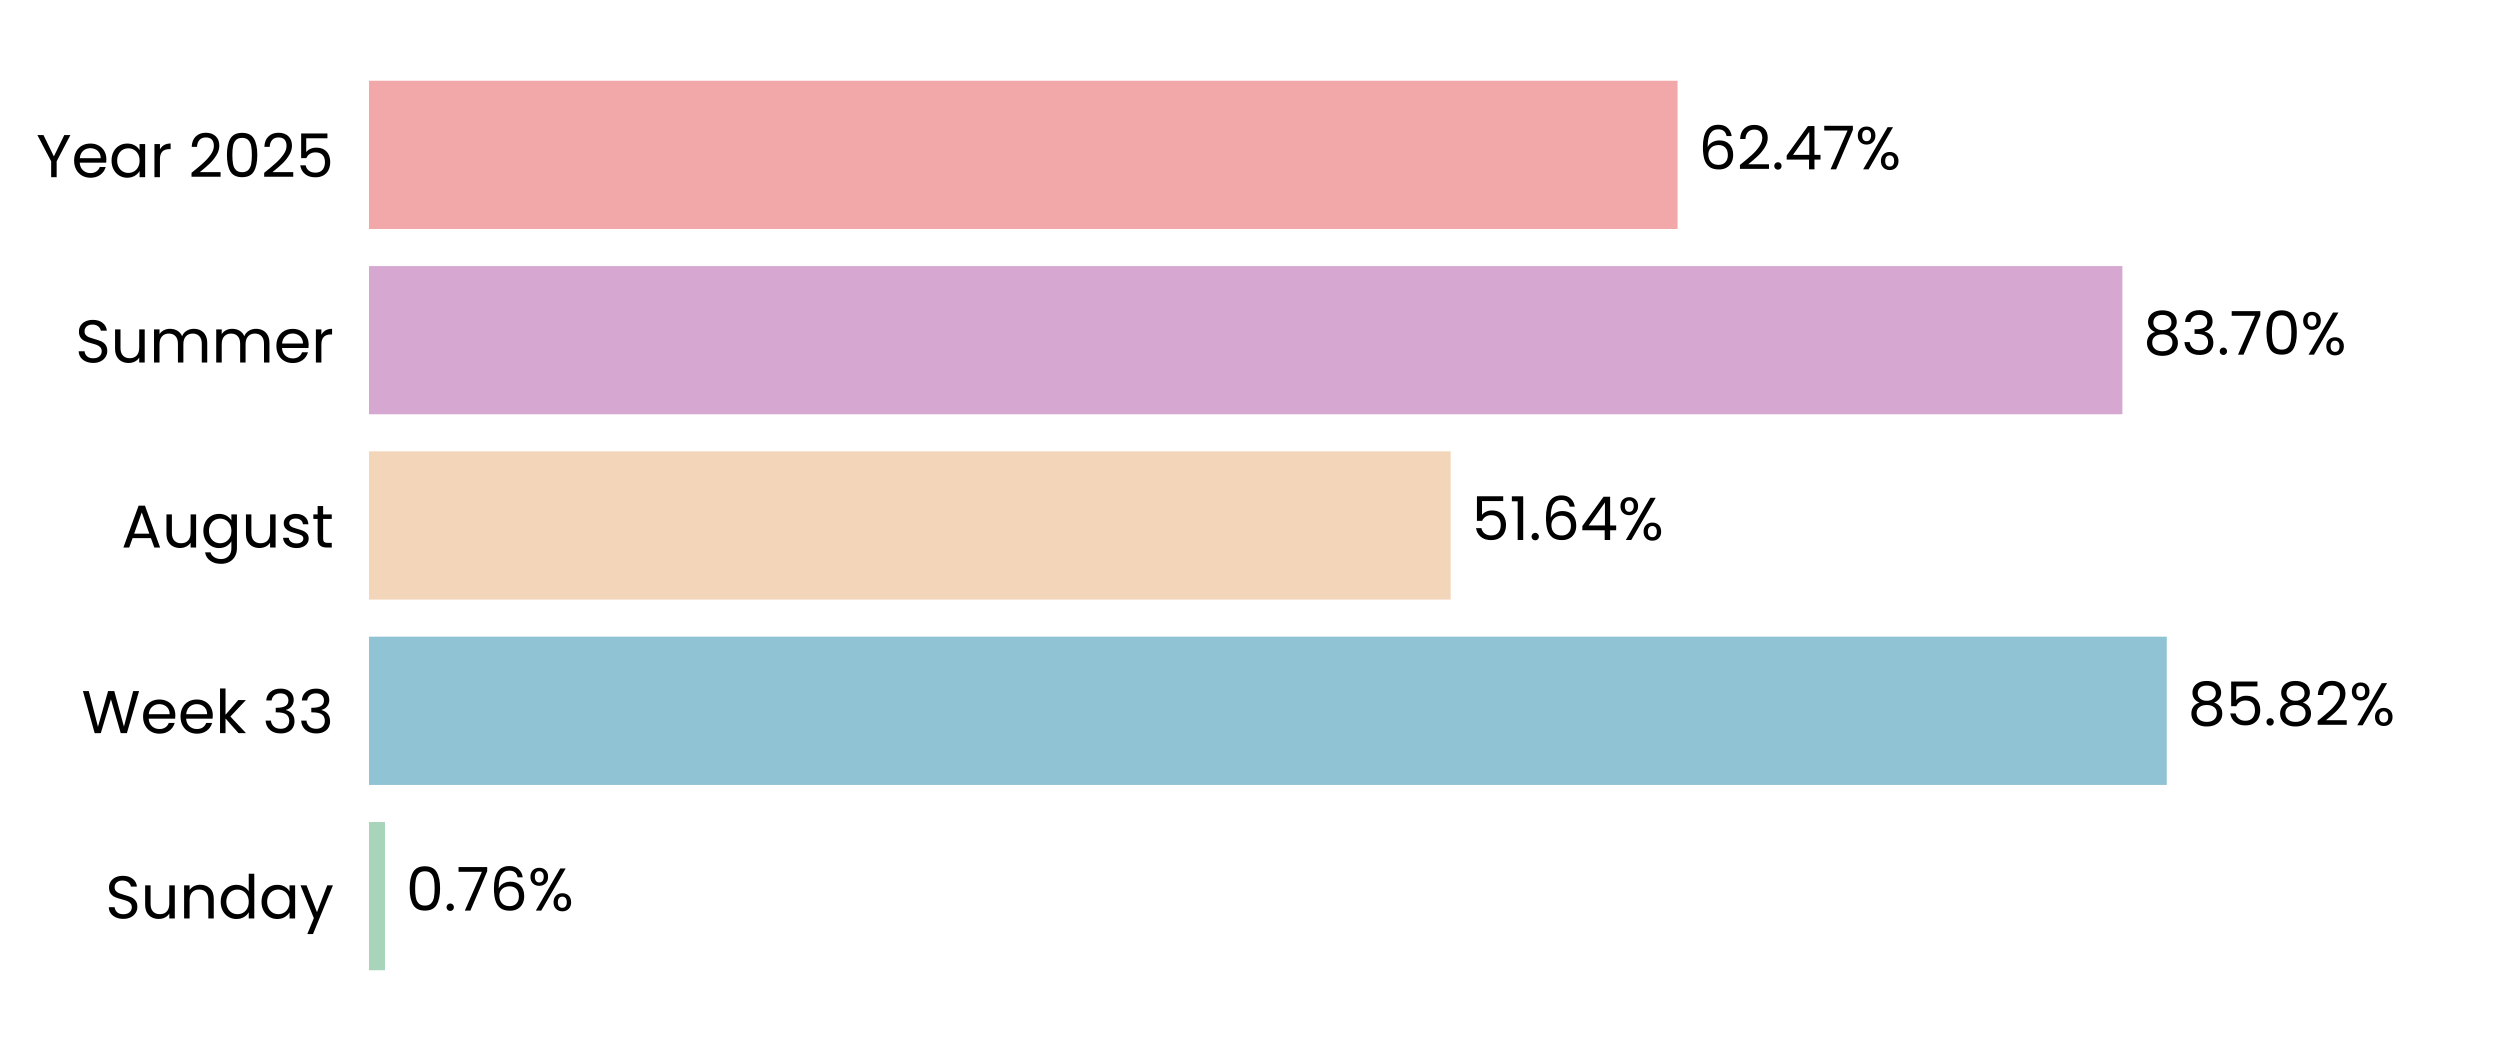
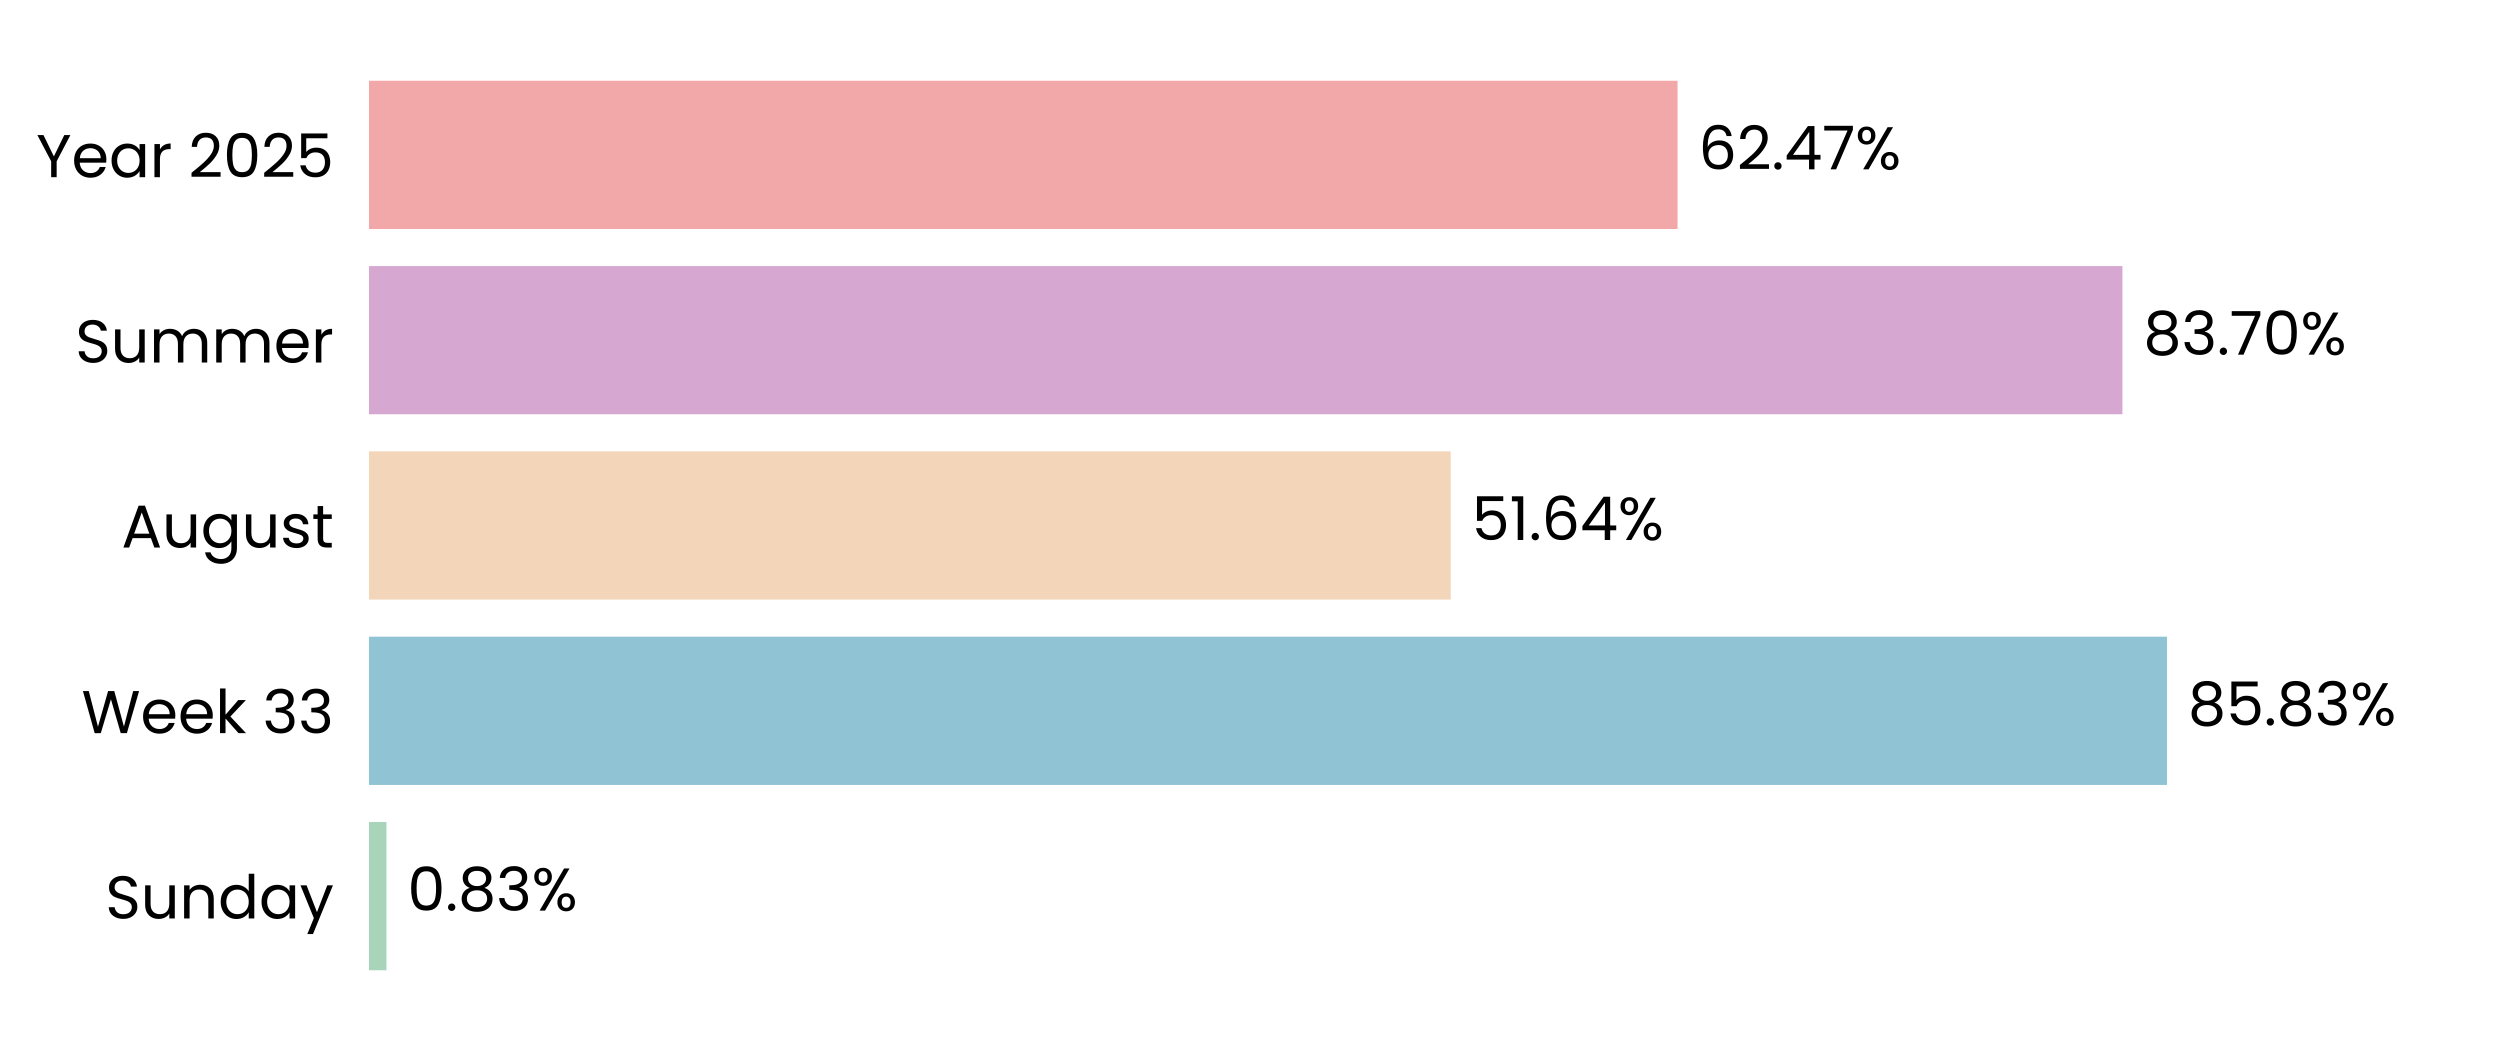
<svg xmlns="http://www.w3.org/2000/svg" xmlns:xlink="http://www.w3.org/1999/xlink" width="496.691pt" height="208.8pt" viewBox="0 0 496.691 208.8" version="1.1">
  <defs>
    <style type="text/css">*{stroke-linejoin: round; stroke-linecap: butt}</style>
  </defs>
  <g id="figure_1">
    <g id="patch_1">
      <path d="M 0 208.8  L 496.691 208.8  L 496.691 0  L 0 0  L 0 208.8  z " style="fill: none" />
    </g>
    <g id="axes_1">
      <g id="patch_2">
        <path d="M 73.311 201.6  L 489.491 201.6  L 489.491 7.2  L 73.311 7.2  L 73.311 201.6  z " style="fill: none" />
      </g>
      <g id="patch_3">
-         <path d="M 73.311 192.764  L 76.49 192.764  L 76.49 163.309  L 73.311 163.309  z " clip-path="url(#p95c7c2e9d3)" style="fill: #a8d5ba" />
+         <path d="M 73.311 192.764  L 76.779 192.764  L 76.779 163.309  L 73.311 163.309  z " clip-path="url(#p9f3a4760b6)" style="fill: #a8d5ba" />
      </g>
      <g id="patch_4">
-         <path d="M 73.311 155.945  L 430.491 155.945  L 430.491 126.491  L 73.311 126.491  z " clip-path="url(#p95c7c2e9d3)" style="fill: #90c3d4" />
+         <path d="M 73.311 155.945  L 430.532 155.945  L 430.532 126.491  L 73.311 126.491  z " clip-path="url(#p9f3a4760b6)" style="fill: #90c3d4" />
      </g>
      <g id="patch_5">
-         <path d="M 73.311 119.127  L 288.216 119.127  L 288.216 89.673  L 73.311 89.673  z " clip-path="url(#p95c7c2e9d3)" style="fill: #f3d6ba" />
+         <path d="M 73.311 119.127  L 288.226 119.127  L 288.226 89.673  L 73.311 89.673  z " clip-path="url(#p9f3a4760b6)" style="fill: #f3d6ba" />
      </g>
      <g id="patch_6">
-         <path d="M 73.311 82.309  L 421.67 82.309  L 421.67 52.855  L 73.311 52.855  z " clip-path="url(#p95c7c2e9d3)" style="fill: #d6a8d1" />
+         <path d="M 73.311 82.309  L 421.674 82.309  L 421.674 52.855  L 73.311 52.855  z " clip-path="url(#p9f3a4760b6)" style="fill: #d6a8d1" />
      </g>
      <g id="patch_7">
-         <path d="M 73.311 45.491  L 333.29 45.491  L 333.29 16.036  L 73.311 16.036  z " clip-path="url(#p95c7c2e9d3)" style="fill: #f2a8a8" />
+         <path d="M 73.311 45.491  L 333.291 45.491  L 333.291 16.036  L 73.311 16.036  z " clip-path="url(#p9f3a4760b6)" style="fill: #f2a8a8" />
      </g>
      <g id="matplotlib.axis_1">
        <g id="ytick_1">
          <g id="text_1">
            <g transform="translate(20.92875 182.4764) scale(0.12 -0.12)">
              <defs>
                <path id="Poppins-Regular-53" d="M 1907 -45  Q 1466 -45 1117 112  Q 768 269 569 547  Q 371 826 365 1190  L 986 1190  Q 1018 877 1245 662  Q 1472 448 1907 448  Q 2323 448 2563 656  Q 2803 864 2803 1190  Q 2803 1446 2662 1606  Q 2522 1766 2310 1849  Q 2099 1933 1741 2029  Q 1299 2144 1033 2259  Q 768 2374 579 2620  Q 390 2867 390 3283  Q 390 3648 576 3929  Q 762 4211 1098 4364  Q 1434 4518 1869 4518  Q 2496 4518 2896 4204  Q 3296 3891 3347 3373  L 2707 3373  Q 2675 3629 2438 3824  Q 2202 4019 1811 4019  Q 1446 4019 1216 3830  Q 986 3642 986 3302  Q 986 3059 1123 2905  Q 1261 2752 1462 2672  Q 1664 2592 2029 2490  Q 2470 2368 2739 2249  Q 3008 2131 3200 1884  Q 3392 1638 3392 1216  Q 3392 890 3219 602  Q 3046 314 2707 134  Q 2368 -45 1907 -45  z " transform="scale(0.015625)" />
                <path id="Poppins-Regular-75" d="M 3603 3507  L 3603 0  L 3021 0  L 3021 518  Q 2854 250 2556 99  Q 2259 -51 1901 -51  Q 1491 -51 1164 118  Q 838 288 649 627  Q 461 966 461 1453  L 461 3507  L 1037 3507  L 1037 1530  Q 1037 1011 1299 732  Q 1562 454 2016 454  Q 2483 454 2752 742  Q 3021 1030 3021 1581  L 3021 3507  L 3603 3507  z " transform="scale(0.015625)" />
                <path id="Poppins-Regular-6e" d="M 2202 3571  Q 2842 3571 3238 3184  Q 3635 2797 3635 2067  L 3635 0  L 3059 0  L 3059 1984  Q 3059 2509 2796 2787  Q 2534 3066 2080 3066  Q 1619 3066 1347 2778  Q 1075 2490 1075 1939  L 1075 0  L 493 0  L 493 3507  L 1075 3507  L 1075 3008  Q 1248 3277 1545 3424  Q 1843 3571 2202 3571  z " transform="scale(0.015625)" />
                <path id="Poppins-Regular-64" d="M 275 1766  Q 275 2304 492 2710  Q 710 3117 1091 3341  Q 1472 3565 1946 3565  Q 2355 3565 2707 3376  Q 3059 3187 3245 2880  L 3245 4736  L 3834 4736  L 3834 0  L 3245 0  L 3245 659  Q 3072 346 2733 144  Q 2394 -58 1939 -58  Q 1472 -58 1091 172  Q 710 403 492 819  Q 275 1235 275 1766  z M 3245 1760  Q 3245 2157 3085 2451  Q 2925 2746 2653 2902  Q 2381 3059 2054 3059  Q 1728 3059 1459 2905  Q 1190 2752 1030 2457  Q 870 2163 870 1766  Q 870 1363 1030 1065  Q 1190 768 1459 611  Q 1728 454 2054 454  Q 2381 454 2653 611  Q 2925 768 3085 1065  Q 3245 1363 3245 1760  z " transform="scale(0.015625)" />
                <path id="Poppins-Regular-61" d="M 275 1766  Q 275 2304 492 2710  Q 710 3117 1091 3341  Q 1472 3565 1939 3565  Q 2400 3565 2739 3366  Q 3078 3168 3245 2867  L 3245 3507  L 3834 3507  L 3834 0  L 3245 0  L 3245 653  Q 3072 346 2729 144  Q 2387 -58 1933 -58  Q 1466 -58 1088 172  Q 710 403 492 819  Q 275 1235 275 1766  z M 3245 1760  Q 3245 2157 3085 2451  Q 2925 2746 2653 2902  Q 2381 3059 2054 3059  Q 1728 3059 1459 2905  Q 1190 2752 1030 2457  Q 870 2163 870 1766  Q 870 1363 1030 1065  Q 1190 768 1459 611  Q 1728 454 2054 454  Q 2381 454 2653 611  Q 2925 768 3085 1065  Q 3245 1363 3245 1760  z " transform="scale(0.015625)" />
                <path id="Poppins-Regular-79" d="M 3514 3507  L 1402 -1651  L 800 -1651  L 1491 38  L 77 3507  L 723 3507  L 1824 666  L 2912 3507  L 3514 3507  z " transform="scale(0.015625)" />
              </defs>
              <use xlink:href="#Poppins-Regular-53" />
              <use xlink:href="#Poppins-Regular-75" transform="translate(58.7 0)" />
              <use xlink:href="#Poppins-Regular-6e" transform="translate(122.7 0)" />
              <use xlink:href="#Poppins-Regular-64" transform="translate(186.7 0)" />
              <use xlink:href="#Poppins-Regular-61" transform="translate(254.3 0)" />
              <use xlink:href="#Poppins-Regular-79" transform="translate(321.8999 0)" />
            </g>
          </g>
        </g>
        <g id="ytick_2">
          <g id="text_2">
            <g transform="translate(16.19813 145.6582) scale(0.12 -0.12)">
              <defs>
                <path id="Poppins-Regular-57" d="M 6099 4461  L 4806 0  L 4154 0  L 3117 3590  L 2042 0  L 1395 -6  L 147 4461  L 768 4461  L 1741 678  L 2816 4461  L 3469 4461  L 4493 691  L 5472 4461  L 6099 4461  z " transform="scale(0.015625)" />
                <path id="Poppins-Regular-65" d="M 3693 1888  Q 3693 1722 3674 1536  L 870 1536  Q 902 1018 1225 726  Q 1549 435 2010 435  Q 2387 435 2640 611  Q 2893 787 2995 1082  L 3622 1082  Q 3482 576 3059 259  Q 2637 -58 2010 -58  Q 1510 -58 1116 166  Q 723 390 499 803  Q 275 1216 275 1760  Q 275 2304 492 2713  Q 710 3123 1104 3344  Q 1498 3565 2010 3565  Q 2509 3565 2893 3347  Q 3277 3130 3485 2749  Q 3693 2368 3693 1888  z M 3091 2010  Q 3091 2342 2944 2582  Q 2797 2822 2544 2947  Q 2291 3072 1984 3072  Q 1542 3072 1232 2790  Q 922 2509 877 2010  L 3091 2010  z " transform="scale(0.015625)" />
                <path id="Poppins-Regular-6b" d="M 2451 0  L 1075 1549  L 1075 0  L 493 0  L 493 4736  L 1075 4736  L 1075 1952  L 2426 3507  L 3238 3507  L 1587 1760  L 3245 0  L 2451 0  z " transform="scale(0.015625)" />
                <path id="Poppins-Regular-20" transform="scale(0.015625)" />
                <path id="Poppins-Regular-33" d="M 384 3462  Q 429 4051 838 4384  Q 1248 4717 1901 4717  Q 2336 4717 2653 4560  Q 2970 4403 3133 4134  Q 3296 3866 3296 3526  Q 3296 3130 3069 2842  Q 2842 2554 2477 2470  L 2477 2438  Q 2893 2336 3136 2035  Q 3379 1734 3379 1248  Q 3379 883 3212 592  Q 3046 301 2713 134  Q 2381 -32 1914 -32  Q 1235 -32 800 323  Q 365 678 314 1331  L 877 1331  Q 922 947 1190 704  Q 1459 461 1907 461  Q 2355 461 2588 694  Q 2822 928 2822 1299  Q 2822 1779 2502 1990  Q 2182 2202 1536 2202  L 1389 2202  L 1389 2688  L 1542 2688  Q 2131 2694 2432 2883  Q 2733 3072 2733 3469  Q 2733 3808 2512 4013  Q 2291 4218 1882 4218  Q 1485 4218 1241 4013  Q 998 3808 954 3462  L 384 3462  z " transform="scale(0.015625)" />
              </defs>
              <use xlink:href="#Poppins-Regular-57" />
              <use xlink:href="#Poppins-Regular-65" transform="translate(97.59999 0)" />
              <use xlink:href="#Poppins-Regular-65" transform="translate(159.6 0)" />
              <use xlink:href="#Poppins-Regular-6b" transform="translate(221.6 0)" />
              <use xlink:href="#Poppins-Regular-20" transform="translate(273.0999 0)" />
              <use xlink:href="#Poppins-Regular-33" transform="translate(299.7999 0)" />
              <use xlink:href="#Poppins-Regular-33" transform="translate(358.6999 0)" />
            </g>
          </g>
        </g>
        <g id="ytick_3">
          <g id="text_3">
            <g transform="translate(24.11812 108.78) scale(0.12 -0.12)">
              <defs>
                <path id="Poppins-Regular-41" d="M 3130 992  L 1184 992  L 826 0  L 211 0  L 1824 4435  L 2496 4435  L 4102 0  L 3488 0  L 3130 992  z M 2963 1466  L 2157 3718  L 1350 1466  L 2963 1466  z " transform="scale(0.015625)" />
                <path id="Poppins-Regular-67" d="M 1939 3565  Q 2394 3565 2736 3366  Q 3078 3168 3245 2867  L 3245 3507  L 3834 3507  L 3834 -77  Q 3834 -557 3629 -931  Q 3424 -1306 3043 -1517  Q 2662 -1728 2157 -1728  Q 1466 -1728 1005 -1401  Q 544 -1075 461 -512  L 1037 -512  Q 1133 -832 1433 -1027  Q 1734 -1222 2157 -1222  Q 2637 -1222 2941 -921  Q 3245 -621 3245 -77  L 3245 659  Q 3072 352 2733 147  Q 2394 -58 1939 -58  Q 1472 -58 1091 172  Q 710 403 492 819  Q 275 1235 275 1766  Q 275 2304 492 2710  Q 710 3117 1091 3341  Q 1472 3565 1939 3565  z M 3245 1760  Q 3245 2157 3085 2451  Q 2925 2746 2653 2902  Q 2381 3059 2054 3059  Q 1728 3059 1459 2905  Q 1190 2752 1030 2457  Q 870 2163 870 1766  Q 870 1363 1030 1065  Q 1190 768 1459 611  Q 1728 454 2054 454  Q 2381 454 2653 611  Q 2925 768 3085 1065  Q 3245 1363 3245 1760  z " transform="scale(0.015625)" />
                <path id="Poppins-Regular-73" d="M 1734 -58  Q 1331 -58 1011 80  Q 691 218 505 464  Q 320 710 301 1030  L 902 1030  Q 928 768 1149 601  Q 1370 435 1728 435  Q 2061 435 2253 582  Q 2445 730 2445 954  Q 2445 1184 2240 1296  Q 2035 1408 1606 1517  Q 1216 1619 969 1724  Q 723 1830 547 2038  Q 371 2246 371 2586  Q 371 2854 531 3078  Q 691 3302 985 3433  Q 1280 3565 1658 3565  Q 2240 3565 2598 3270  Q 2957 2976 2982 2464  L 2400 2464  Q 2381 2739 2179 2905  Q 1978 3072 1638 3072  Q 1325 3072 1139 2937  Q 954 2803 954 2586  Q 954 2413 1066 2301  Q 1178 2189 1347 2121  Q 1517 2054 1818 1971  Q 2195 1869 2432 1769  Q 2669 1670 2838 1472  Q 3008 1274 3014 954  Q 3014 666 2854 435  Q 2694 205 2403 73  Q 2112 -58 1734 -58  z " transform="scale(0.015625)" />
                <path id="Poppins-Regular-74" d="M 1203 3027  L 1203 960  Q 1203 704 1312 598  Q 1421 493 1690 493  L 2118 493  L 2118 0  L 1594 0  Q 1107 0 864 224  Q 621 448 621 960  L 621 3027  L 166 3027  L 166 3507  L 621 3507  L 621 4390  L 1203 4390  L 1203 3507  L 2118 3507  L 2118 3027  L 1203 3027  z " transform="scale(0.015625)" />
              </defs>
              <use xlink:href="#Poppins-Regular-41" />
              <use xlink:href="#Poppins-Regular-75" transform="translate(67.39999 0)" />
              <use xlink:href="#Poppins-Regular-67" transform="translate(131.4 0)" />
              <use xlink:href="#Poppins-Regular-75" transform="translate(199 0)" />
              <use xlink:href="#Poppins-Regular-73" transform="translate(263 0)" />
              <use xlink:href="#Poppins-Regular-74" transform="translate(315.2 0)" />
            </g>
          </g>
        </g>
        <g id="ytick_4">
          <g id="text_4">
            <g transform="translate(14.95125 72.02182) scale(0.12 -0.12)">
              <defs>
                <path id="Poppins-Regular-6d" d="M 4710 3571  Q 5120 3571 5440 3401  Q 5760 3232 5945 2893  Q 6131 2554 6131 2067  L 6131 0  L 5555 0  L 5555 1984  Q 5555 2509 5296 2787  Q 5037 3066 4595 3066  Q 4141 3066 3872 2774  Q 3603 2483 3603 1933  L 3603 0  L 3027 0  L 3027 1984  Q 3027 2509 2768 2787  Q 2509 3066 2067 3066  Q 1613 3066 1344 2774  Q 1075 2483 1075 1933  L 1075 0  L 493 0  L 493 3507  L 1075 3507  L 1075 3002  Q 1248 3277 1539 3424  Q 1830 3571 2182 3571  Q 2624 3571 2963 3372  Q 3302 3174 3469 2790  Q 3616 3162 3955 3366  Q 4294 3571 4710 3571  z " transform="scale(0.015625)" />
                <path id="Poppins-Regular-72" d="M 1075 2938  Q 1229 3238 1513 3404  Q 1798 3571 2208 3571  L 2208 2970  L 2054 2970  Q 1075 2970 1075 1907  L 1075 0  L 493 0  L 493 3507  L 1075 3507  L 1075 2938  z " transform="scale(0.015625)" />
              </defs>
              <use xlink:href="#Poppins-Regular-53" />
              <use xlink:href="#Poppins-Regular-75" transform="translate(58.7 0)" />
              <use xlink:href="#Poppins-Regular-6d" transform="translate(122.7 0)" />
              <use xlink:href="#Poppins-Regular-6d" transform="translate(225.7 0)" />
              <use xlink:href="#Poppins-Regular-65" transform="translate(328.7 0)" />
              <use xlink:href="#Poppins-Regular-72" transform="translate(390.6999 0)" />
            </g>
          </g>
        </g>
        <g id="ytick_5">
          <g id="text_5">
            <g transform="translate(7.2 35.20364) scale(0.12 -0.12)">
              <defs>
                <path id="Poppins-Regular-59" d="M 3616 4461  L 2163 1683  L 2163 0  L 1581 0  L 1581 1683  L 122 4461  L 768 4461  L 1869 2202  L 2970 4461  L 3616 4461  z " transform="scale(0.015625)" />
                <path id="Poppins-Regular-32" d="M 326 467  Q 1139 1120 1600 1539  Q 2061 1958 2377 2416  Q 2694 2874 2694 3315  Q 2694 3731 2492 3971  Q 2291 4211 1843 4211  Q 1408 4211 1168 3939  Q 928 3667 909 3213  L 346 3213  Q 371 3930 780 4320  Q 1190 4710 1837 4710  Q 2496 4710 2883 4345  Q 3270 3981 3270 3341  Q 3270 2810 2953 2307  Q 2637 1805 2233 1424  Q 1830 1043 1203 538  L 3405 538  L 3405 51  L 326 51  L 326 467  z " transform="scale(0.015625)" />
                <path id="Poppins-Regular-30" d="M 397 2362  Q 397 3462 755 4080  Q 1114 4698 2010 4698  Q 2899 4698 3257 4080  Q 3616 3462 3616 2362  Q 3616 1242 3257 621  Q 2899 0 2010 0  Q 1114 0 755 621  Q 397 1242 397 2362  z M 3040 2362  Q 3040 2918 2966 3305  Q 2893 3693 2665 3929  Q 2438 4166 2010 4166  Q 1574 4166 1347 3929  Q 1120 3693 1046 3305  Q 973 2918 973 2362  Q 973 1786 1046 1395  Q 1120 1005 1347 768  Q 1574 531 2010 531  Q 2438 531 2665 768  Q 2893 1005 2966 1395  Q 3040 1786 3040 2362  z " transform="scale(0.015625)" />
                <path id="Poppins-Regular-35" d="M 3347 4122  L 1101 4122  L 1101 2662  Q 1248 2867 1536 2998  Q 1824 3130 2157 3130  Q 2688 3130 3021 2909  Q 3354 2688 3498 2339  Q 3642 1990 3642 1600  Q 3642 1139 3469 774  Q 3296 410 2941 198  Q 2586 -13 2061 -13  Q 1389 -13 973 332  Q 557 678 467 1254  L 1037 1254  Q 1120 890 1389 685  Q 1658 480 2067 480  Q 2573 480 2829 784  Q 3085 1088 3085 1587  Q 3085 2086 2829 2358  Q 2573 2630 2074 2630  Q 1734 2630 1481 2467  Q 1229 2304 1114 2022  L 563 2022  L 563 4634  L 3347 4634  L 3347 4122  z " transform="scale(0.015625)" />
              </defs>
              <use xlink:href="#Poppins-Regular-59" />
              <use xlink:href="#Poppins-Regular-65" transform="translate(58.39999 0)" />
              <use xlink:href="#Poppins-Regular-61" transform="translate(120.4 0)" />
              <use xlink:href="#Poppins-Regular-72" transform="translate(188 0)" />
              <use xlink:href="#Poppins-Regular-20" transform="translate(225.3 0)" />
              <use xlink:href="#Poppins-Regular-32" transform="translate(252 0)" />
              <use xlink:href="#Poppins-Regular-30" transform="translate(309.4999 0)" />
              <use xlink:href="#Poppins-Regular-32" transform="translate(372.2999 0)" />
              <use xlink:href="#Poppins-Regular-35" transform="translate(429.7999 0)" />
            </g>
          </g>
        </g>
      </g>
      <g id="text_6">
-         <g transform="translate(80.6522 180.9164) scale(0.12 -0.12)">
+         <g transform="translate(80.94122 180.9164) scale(0.12 -0.12)">
          <defs>
            <path id="Poppins-Regular-2e" d="M 678 -38  Q 512 -38 397 77  Q 282 192 282 358  Q 282 525 397 640  Q 512 755 678 755  Q 838 755 950 640  Q 1062 525 1062 358  Q 1062 192 950 77  Q 838 -38 678 -38  z " transform="scale(0.015625)" />
-             <path id="Poppins-Regular-37" d="M 3245 4173  L 1466 0  L 877 0  L 2682 4115  L 211 4115  L 211 4614  L 3245 4614  L 3245 4173  z " transform="scale(0.015625)" />
-             <path id="Poppins-Regular-36" d="M 2976 3526  Q 2835 4237 2099 4237  Q 1530 4237 1248 3798  Q 966 3360 973 2355  Q 1120 2688 1462 2877  Q 1805 3066 2227 3066  Q 2886 3066 3280 2656  Q 3674 2246 3674 1523  Q 3674 1088 3504 742  Q 3334 397 2992 192  Q 2650 -13 2163 -13  Q 1504 -13 1133 281  Q 762 576 614 1094  Q 467 1613 467 2374  Q 467 4723 2106 4723  Q 2733 4723 3091 4384  Q 3450 4045 3514 3526  L 2976 3526  z M 2106 2573  Q 1830 2573 1587 2461  Q 1344 2349 1193 2121  Q 1043 1894 1043 1568  Q 1043 1082 1324 778  Q 1606 474 2131 474  Q 2579 474 2844 752  Q 3110 1030 3110 1504  Q 3110 2003 2854 2288  Q 2598 2573 2106 2573  z " transform="scale(0.015625)" />
+             <path id="Poppins-Regular-38" d="M 1242 2406  Q 883 2547 691 2816  Q 499 3085 499 3469  Q 499 3814 672 4092  Q 845 4371 1187 4534  Q 1530 4698 2016 4698  Q 2502 4698 2844 4534  Q 3187 4371 3363 4092  Q 3539 3814 3539 3469  Q 3539 3098 3340 2819  Q 3142 2541 2797 2406  Q 3194 2285 3427 1981  Q 3661 1677 3661 1248  Q 3661 832 3456 521  Q 3251 211 2876 41  Q 2502 -128 2016 -128  Q 1530 -128 1162 41  Q 794 211 589 521  Q 384 832 384 1248  Q 384 1677 614 1984  Q 845 2291 1242 2406  z M 2976 3398  Q 2976 3789 2720 4000  Q 2464 4211 2016 4211  Q 1574 4211 1318 4000  Q 1062 3789 1062 3392  Q 1062 3034 1328 2816  Q 1594 2598 2016 2598  Q 2445 2598 2710 2819  Q 2976 3040 2976 3398  z M 2016 2150  Q 1542 2150 1241 1929  Q 941 1709 941 1267  Q 941 858 1232 608  Q 1523 358 2016 358  Q 2509 358 2797 608  Q 3085 858 3085 1267  Q 3085 1696 2790 1923  Q 2496 2150 2016 2150  z " transform="scale(0.015625)" />
            <path id="Poppins-Regular-25" d="M 269 3584  Q 269 4019 531 4278  Q 794 4538 1203 4538  Q 1613 4538 1875 4278  Q 2138 4019 2138 3584  Q 2138 3142 1875 2883  Q 1613 2624 1203 2624  Q 794 2624 531 2883  Q 269 3142 269 3584  z M 4006 4467  L 1414 0  L 838 0  L 3430 4467  L 4006 4467  z M 1203 4179  Q 986 4179 861 4028  Q 736 3878 736 3584  Q 736 3290 861 3136  Q 986 2982 1203 2982  Q 1421 2982 1549 3139  Q 1677 3296 1677 3584  Q 1677 3878 1549 4028  Q 1421 4179 1203 4179  z M 2720 883  Q 2720 1325 2982 1584  Q 3245 1843 3654 1843  Q 4064 1843 4323 1584  Q 4582 1325 4582 883  Q 4582 448 4323 185  Q 4064 -77 3654 -77  Q 3245 -77 2982 182  Q 2720 442 2720 883  z M 3648 1478  Q 3430 1478 3302 1328  Q 3174 1178 3174 883  Q 3174 595 3302 444  Q 3430 294 3648 294  Q 3866 294 3994 444  Q 4122 595 4122 883  Q 4122 1178 3994 1328  Q 3866 1478 3648 1478  z " transform="scale(0.015625)" />
          </defs>
          <use xlink:href="#Poppins-Regular-30" />
          <use xlink:href="#Poppins-Regular-2e" transform="translate(62.79999 0)" />
-           <use xlink:href="#Poppins-Regular-37" transform="translate(83.79997 0)" />
-           <use xlink:href="#Poppins-Regular-36" transform="translate(138.4 0)" />
-           <use xlink:href="#Poppins-Regular-25" transform="translate(201.8999 0)" />
+           <use xlink:href="#Poppins-Regular-38" transform="translate(83.79997 0)" />
+           <use xlink:href="#Poppins-Regular-33" transform="translate(146.9 0)" />
+           <use xlink:href="#Poppins-Regular-25" transform="translate(205.8 0)" />
        </g>
      </g>
      <g id="text_7">
-         <g transform="translate(434.6529 144.0982) scale(0.12 -0.12)">
-           <defs>
-             <path id="Poppins-Regular-38" d="M 1242 2406  Q 883 2547 691 2816  Q 499 3085 499 3469  Q 499 3814 672 4092  Q 845 4371 1187 4534  Q 1530 4698 2016 4698  Q 2502 4698 2844 4534  Q 3187 4371 3363 4092  Q 3539 3814 3539 3469  Q 3539 3098 3340 2819  Q 3142 2541 2797 2406  Q 3194 2285 3427 1981  Q 3661 1677 3661 1248  Q 3661 832 3456 521  Q 3251 211 2876 41  Q 2502 -128 2016 -128  Q 1530 -128 1162 41  Q 794 211 589 521  Q 384 832 384 1248  Q 384 1677 614 1984  Q 845 2291 1242 2406  z M 2976 3398  Q 2976 3789 2720 4000  Q 2464 4211 2016 4211  Q 1574 4211 1318 4000  Q 1062 3789 1062 3392  Q 1062 3034 1328 2816  Q 1594 2598 2016 2598  Q 2445 2598 2710 2819  Q 2976 3040 2976 3398  z M 2016 2150  Q 1542 2150 1241 1929  Q 941 1709 941 1267  Q 941 858 1232 608  Q 1523 358 2016 358  Q 2509 358 2797 608  Q 3085 858 3085 1267  Q 3085 1696 2790 1923  Q 2496 2150 2016 2150  z " transform="scale(0.015625)" />
-           </defs>
+         <g transform="translate(434.6942 144.0982) scale(0.12 -0.12)">
          <use xlink:href="#Poppins-Regular-38" />
          <use xlink:href="#Poppins-Regular-35" transform="translate(63.09999 0)" />
          <use xlink:href="#Poppins-Regular-2e" transform="translate(125.9 0)" />
          <use xlink:href="#Poppins-Regular-38" transform="translate(146.9 0)" />
-           <use xlink:href="#Poppins-Regular-32" transform="translate(210 0)" />
-           <use xlink:href="#Poppins-Regular-25" transform="translate(267.4999 0)" />
+           <use xlink:href="#Poppins-Regular-33" transform="translate(210 0)" />
+           <use xlink:href="#Poppins-Regular-25" transform="translate(268.8999 0)" />
        </g>
      </g>
      <g id="text_8">
-         <g transform="translate(292.3782 107.28) scale(0.12 -0.12)">
+         <g transform="translate(292.3875 107.28) scale(0.12 -0.12)">
          <defs>
            <path id="Poppins-Regular-31" d="M 243 4096  L 243 4627  L 1446 4627  L 1446 0  L 858 0  L 858 4096  L 243 4096  z " transform="scale(0.015625)" />
+             <path id="Poppins-Regular-36" d="M 2976 3526  Q 2835 4237 2099 4237  Q 1530 4237 1248 3798  Q 966 3360 973 2355  Q 1120 2688 1462 2877  Q 1805 3066 2227 3066  Q 2886 3066 3280 2656  Q 3674 2246 3674 1523  Q 3674 1088 3504 742  Q 3334 397 2992 192  Q 2650 -13 2163 -13  Q 1504 -13 1133 281  Q 762 576 614 1094  Q 467 1613 467 2374  Q 467 4723 2106 4723  Q 2733 4723 3091 4384  Q 3450 4045 3514 3526  L 2976 3526  z M 2106 2573  Q 1830 2573 1587 2461  Q 1344 2349 1193 2121  Q 1043 1894 1043 1568  Q 1043 1082 1324 778  Q 1606 474 2131 474  Q 2579 474 2844 752  Q 3110 1030 3110 1504  Q 3110 2003 2854 2288  Q 2598 2573 2106 2573  z " transform="scale(0.015625)" />
            <path id="Poppins-Regular-34" d="M 256 1030  L 256 1472  L 2502 4582  L 3200 4582  L 3200 1536  L 3840 1536  L 3840 1030  L 3200 1030  L 3200 0  L 2624 0  L 2624 1030  L 256 1030  z M 2650 3974  L 928 1536  L 2650 1536  L 2650 3974  z " transform="scale(0.015625)" />
          </defs>
          <use xlink:href="#Poppins-Regular-35" />
          <use xlink:href="#Poppins-Regular-31" transform="translate(62.79999 0)" />
          <use xlink:href="#Poppins-Regular-2e" transform="translate(94.79997 0)" />
          <use xlink:href="#Poppins-Regular-36" transform="translate(115.8 0)" />
          <use xlink:href="#Poppins-Regular-34" transform="translate(179.2999 0)" />
          <use xlink:href="#Poppins-Regular-25" transform="translate(242.1999 0)" />
        </g>
      </g>
      <g id="text_9">
-         <g transform="translate(425.8322 70.46182) scale(0.12 -0.12)">
+         <g transform="translate(425.8353 70.46182) scale(0.12 -0.12)">
+           <defs>
+             <path id="Poppins-Regular-37" d="M 3245 4173  L 1466 0  L 877 0  L 2682 4115  L 211 4115  L 211 4614  L 3245 4614  L 3245 4173  z " transform="scale(0.015625)" />
+           </defs>
          <use xlink:href="#Poppins-Regular-38" />
          <use xlink:href="#Poppins-Regular-33" transform="translate(63.09999 0)" />
          <use xlink:href="#Poppins-Regular-2e" transform="translate(122 0)" />
          <use xlink:href="#Poppins-Regular-37" transform="translate(143 0)" />
          <use xlink:href="#Poppins-Regular-30" transform="translate(197.6 0)" />
          <use xlink:href="#Poppins-Regular-25" transform="translate(260.3999 0)" />
        </g>
      </g>
      <g id="text_10">
-         <g transform="translate(337.4517 33.64364) scale(0.12 -0.12)">
+         <g transform="translate(337.4525 33.64364) scale(0.12 -0.12)">
          <use xlink:href="#Poppins-Regular-36" />
          <use xlink:href="#Poppins-Regular-32" transform="translate(63.49999 0)" />
          <use xlink:href="#Poppins-Regular-2e" transform="translate(121 0)" />
          <use xlink:href="#Poppins-Regular-34" transform="translate(142 0)" />
          <use xlink:href="#Poppins-Regular-37" transform="translate(204.8999 0)" />
          <use xlink:href="#Poppins-Regular-25" transform="translate(259.4999 0)" />
        </g>
      </g>
    </g>
  </g>
  <defs>
-     <clipPath id="p95c7c2e9d3">
+     <clipPath id="p9f3a4760b6">
      <rect x="73.311" y="7.2" width="416.18" height="194.4" />
    </clipPath>
  </defs>
</svg>
